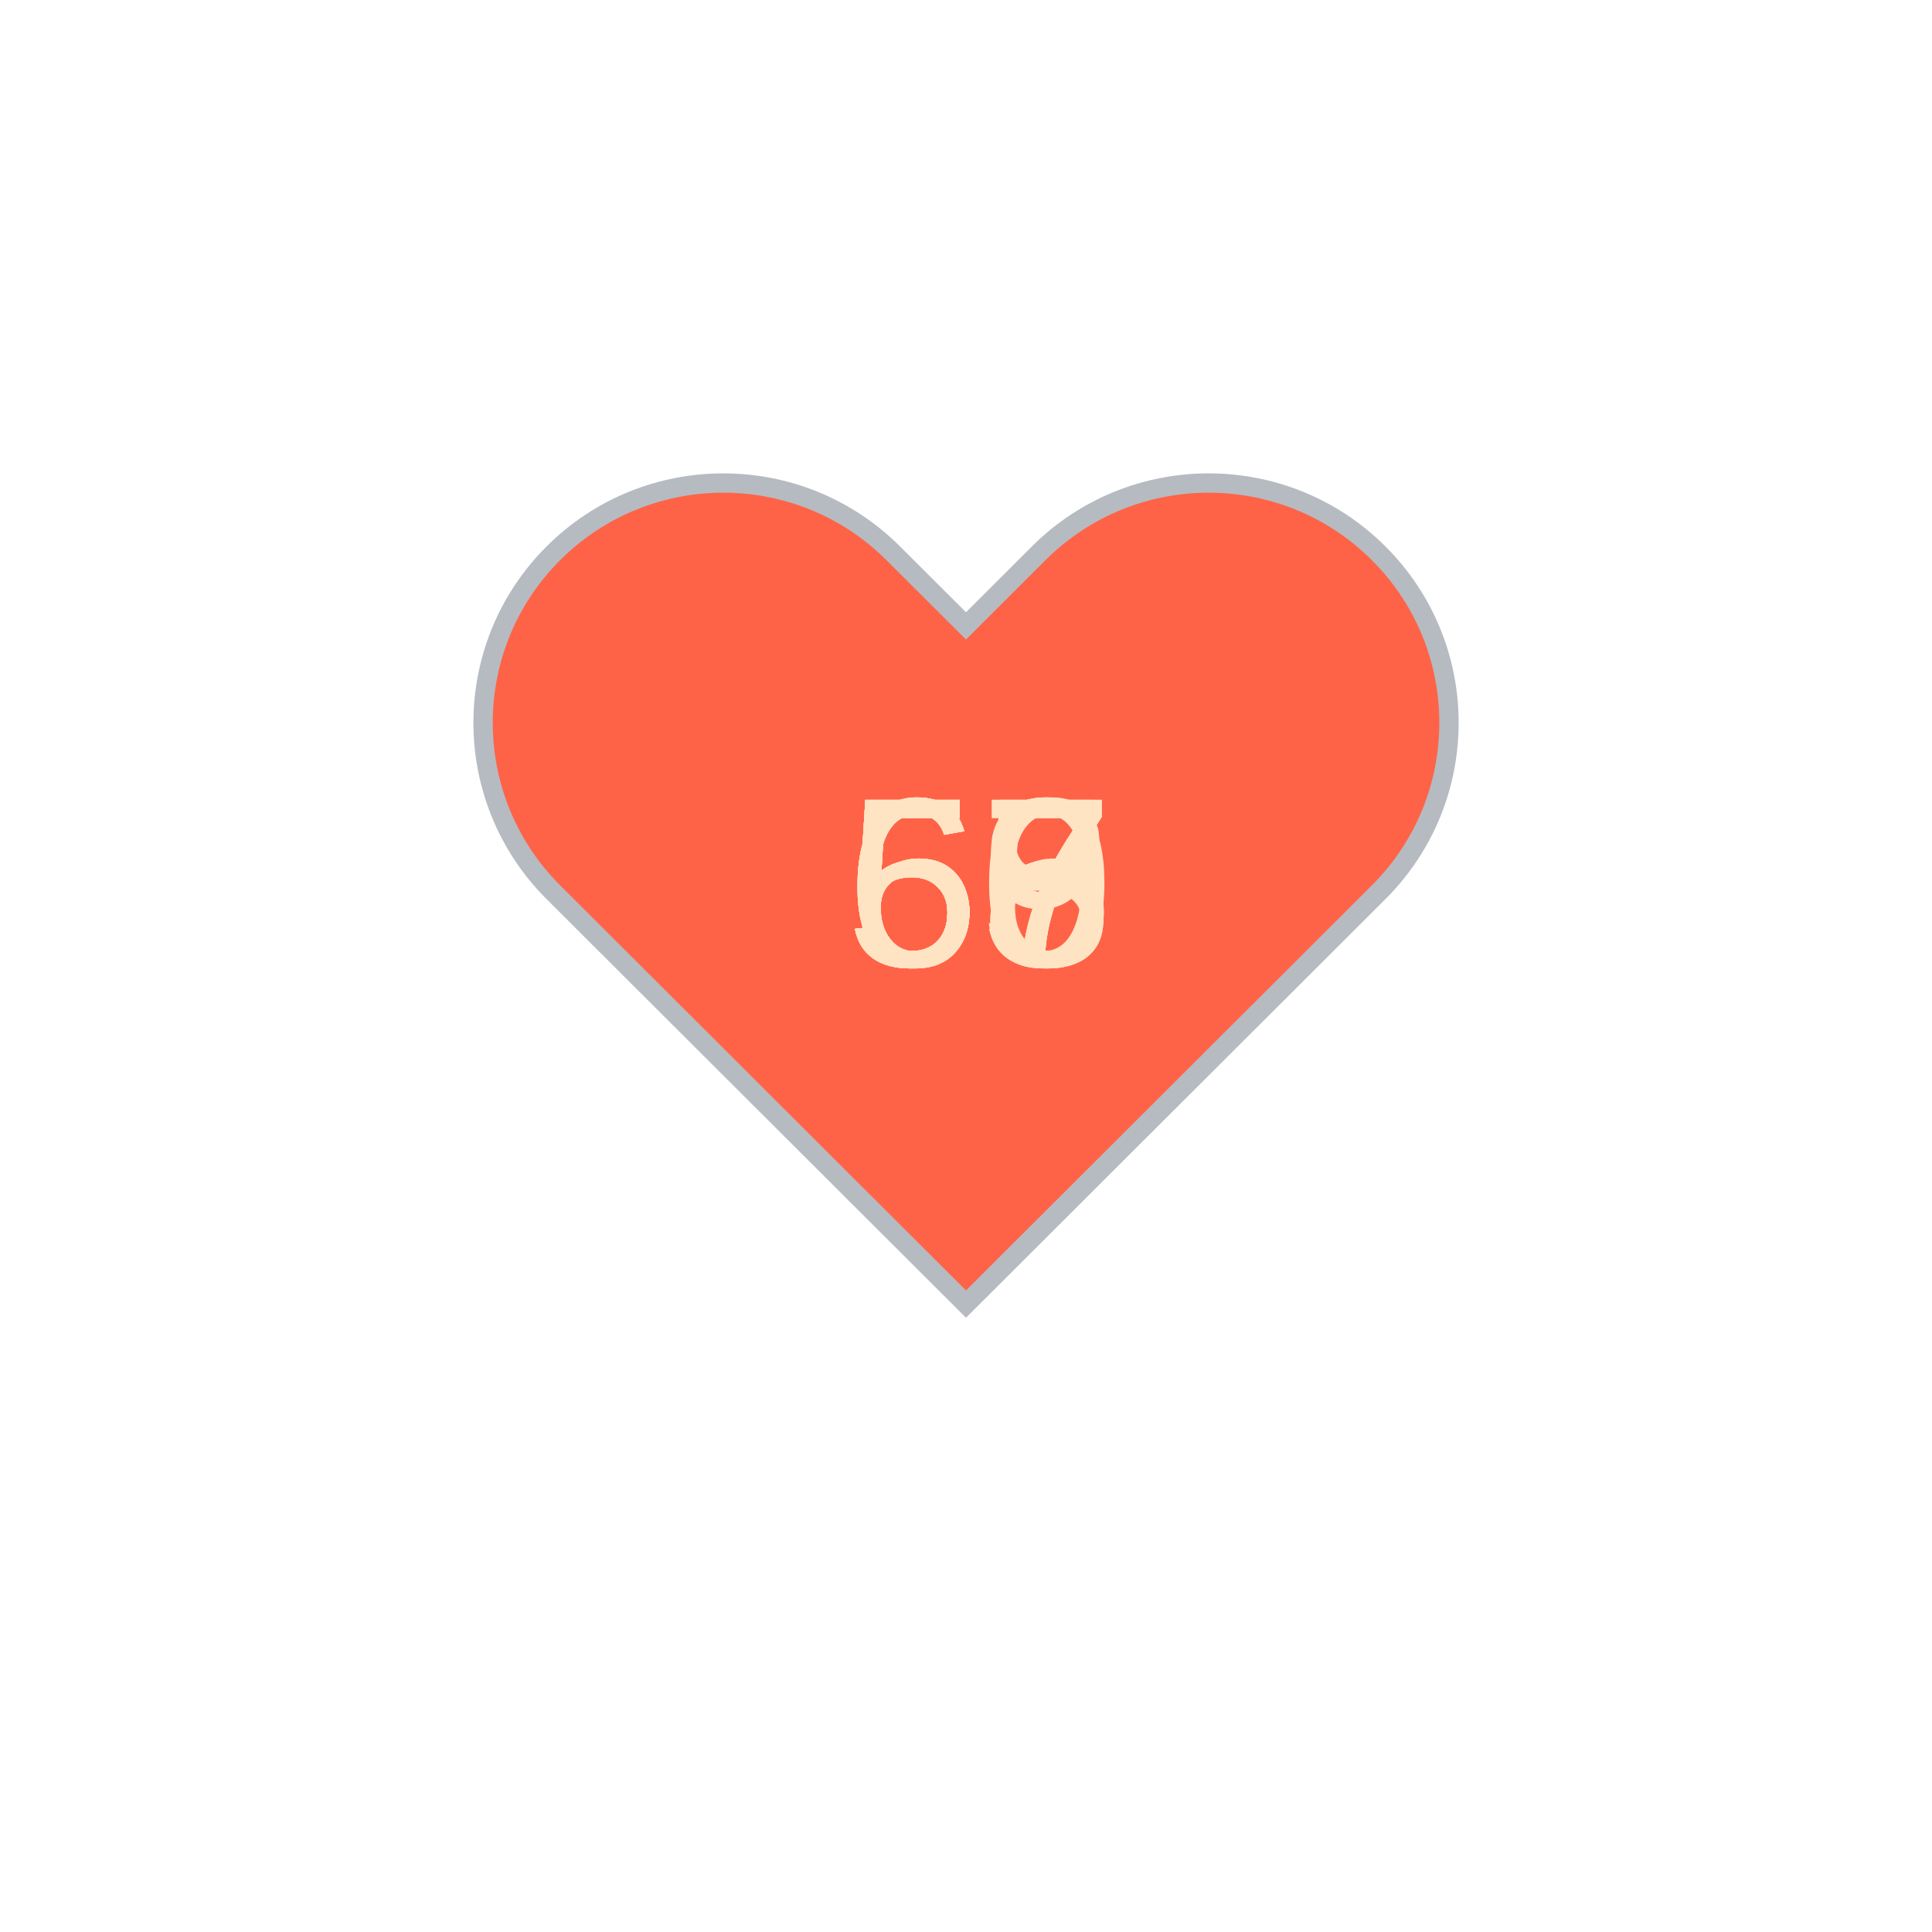
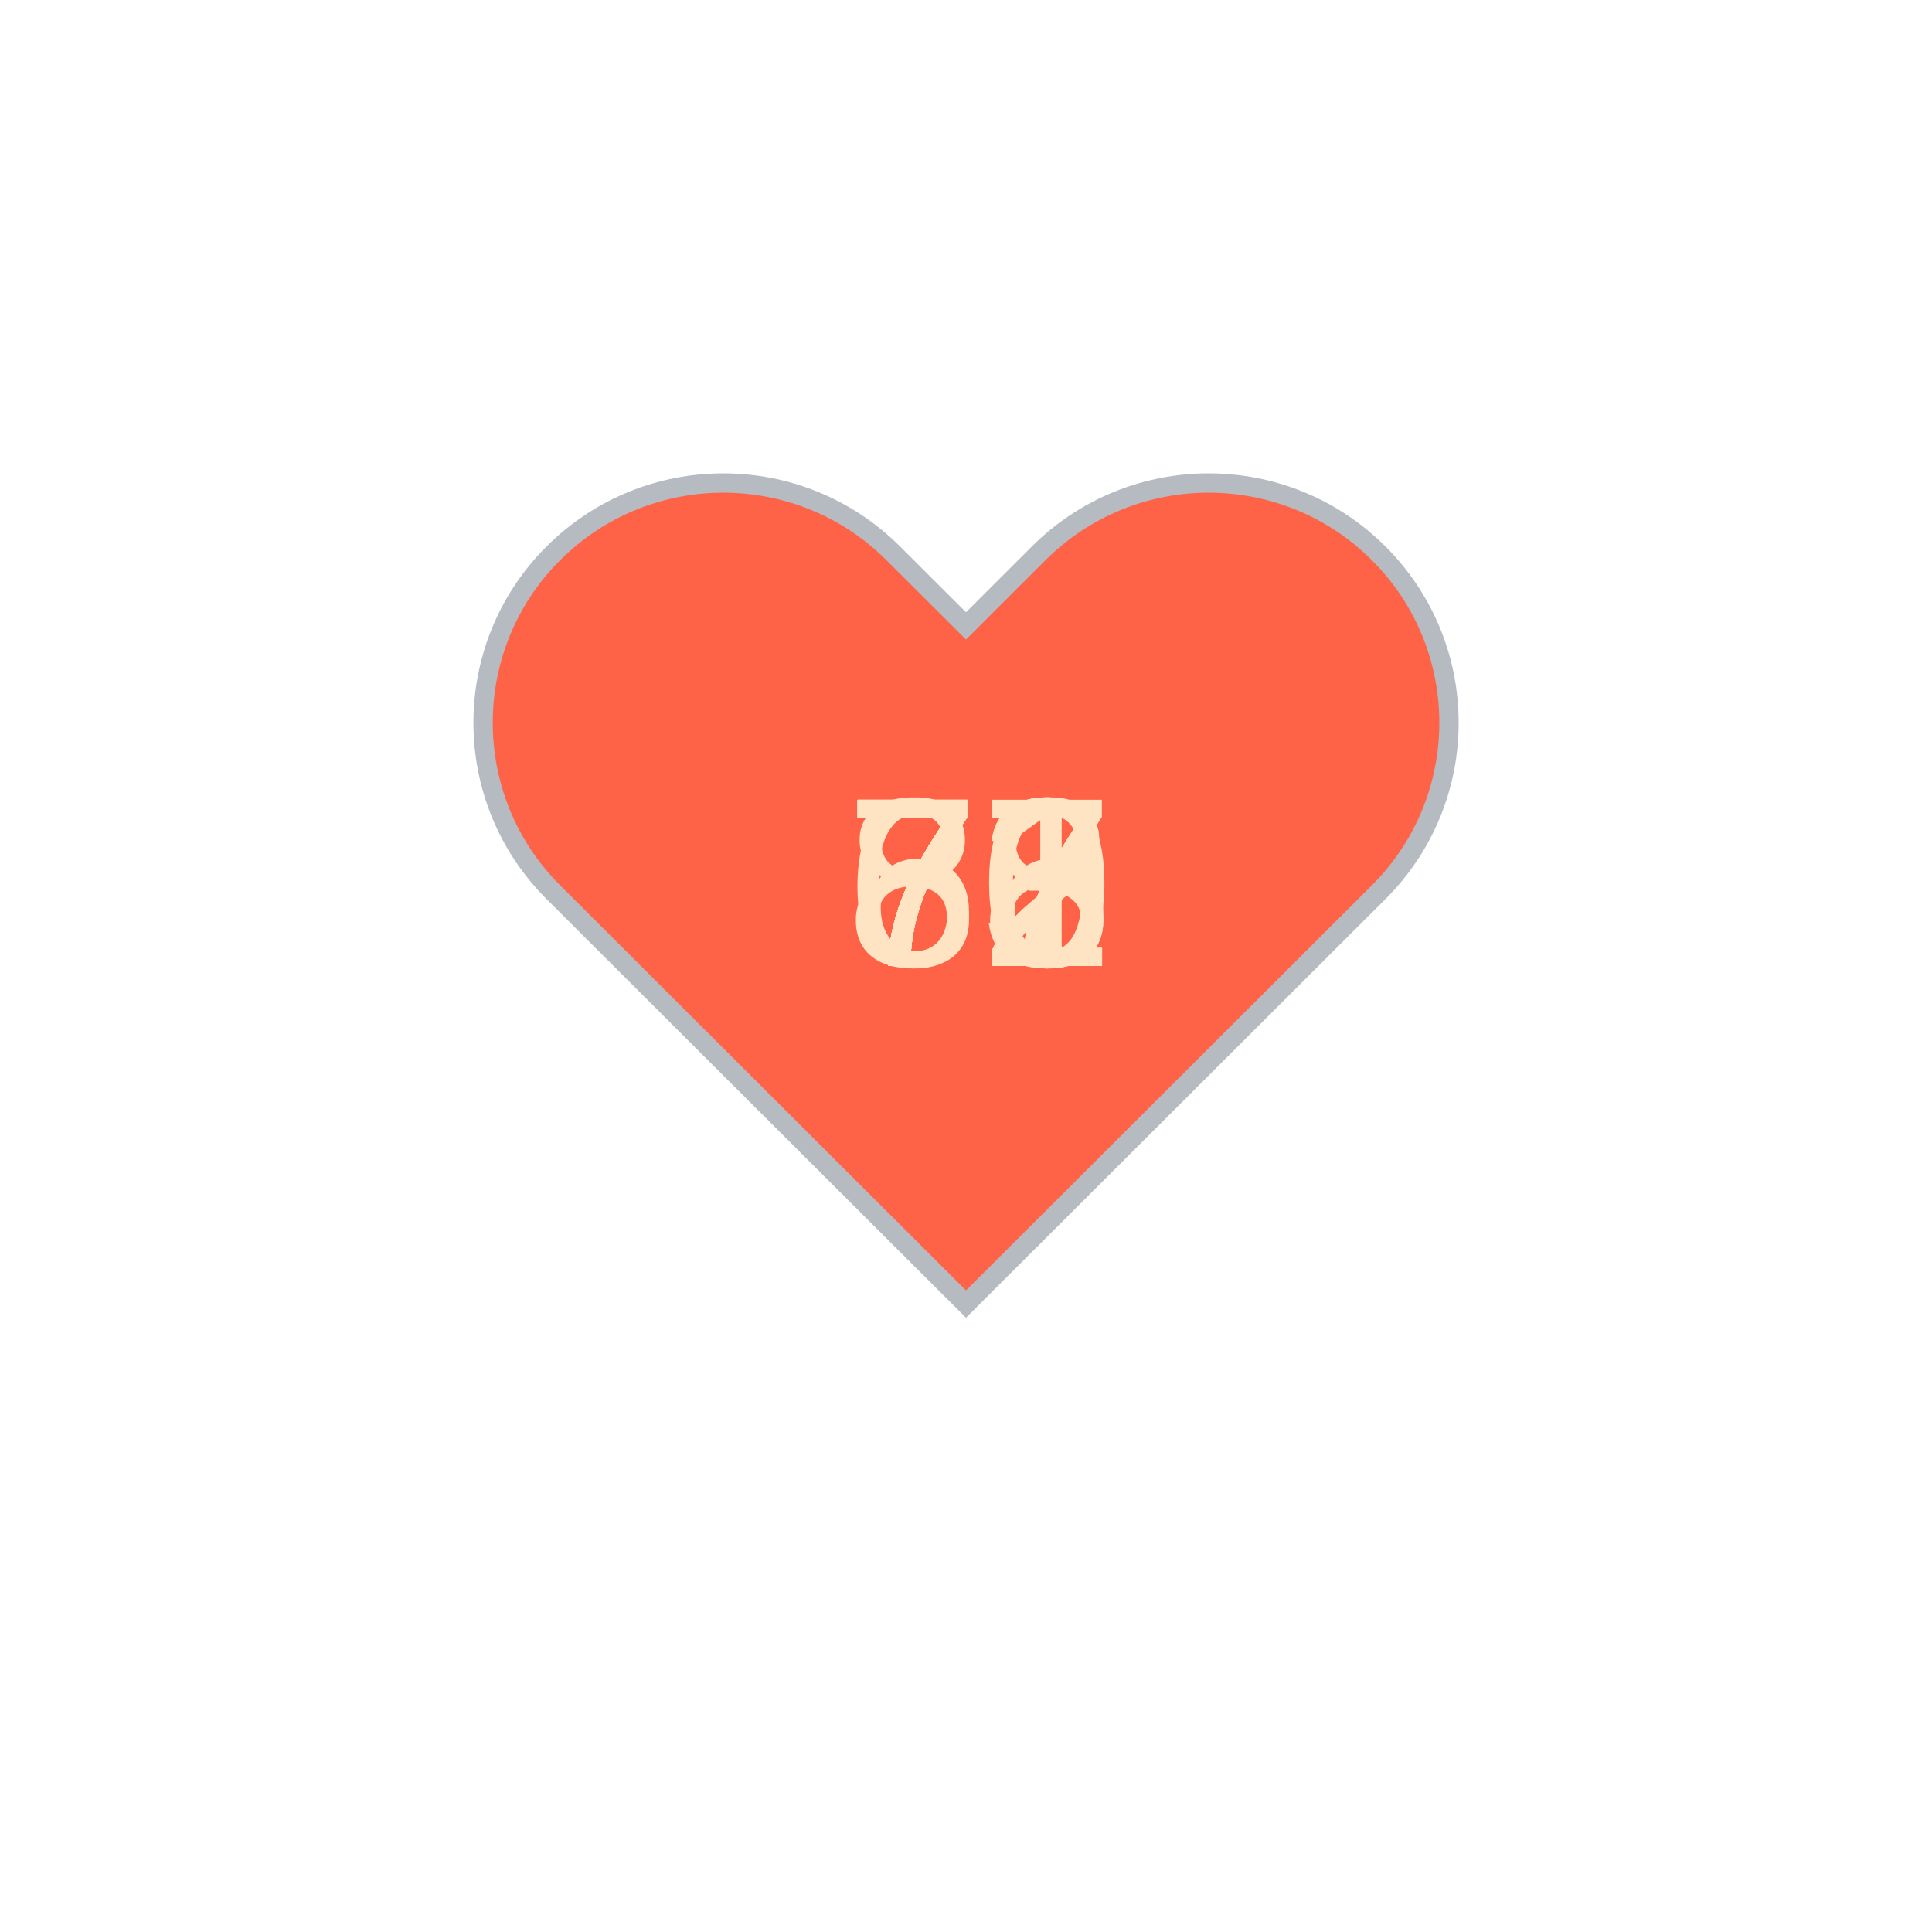
<svg xmlns="http://www.w3.org/2000/svg" baseProfile="full" height="150" version="1.1" viewBox="0,0,200,200" width="150">
  <defs />
  <g transform="translate(100 100)">
    <path d="M92.71,7.27L92.71,7.27c-9.71-9.69-25.46-9.69-35.18,0L50,14.79l-7.54-7.52C32.75-2.42,17-2.42,7.29,7.27v0 c-9.71,9.69-9.71,25.41,0,35.1L50,85l42.71-42.63C102.43,32.68,102.43,16.96,92.71,7.27z" fill="tomato" stroke="#B6BBC1" stroke-width="2" transform="translate(-50 -50)" />
    <animateTransform additive="sum" attributeName="transform" dur="1.2s" repeatCount="indefinite" type="scale" values="1; 1.5; 1.25; 1.5; 1.5; 1;" />
-     <text fill="bisque" style="font-size:25px; font-family:Arial" transform="translate(-12.5 0)">67<animate attributeName="visibility" dur="12.0s" keyTimes="0;0.1;0.2;0.3;0.4;0.5;0.6;0.7;0.8;0.9;1.0" repeatCount="indefinite" values="visible;hidden;hidden;hidden;hidden;hidden;hidden;hidden;hidden;hidden;hidden" />
+     <text fill="bisque" style="font-size:25px; font-family:Arial" transform="translate(-12.5 0)">77<animate attributeName="visibility" dur="12.0s" keyTimes="0;0.1;0.2;0.3;0.4;0.5;0.6;0.7;0.8;0.9;1.0" repeatCount="indefinite" values="visible;hidden;hidden;hidden;hidden;hidden;hidden;hidden;hidden;hidden;hidden" />
    </text>
-     <text fill="bisque" style="font-size:25px; font-family:Arial" transform="translate(-12.5 0)">58<animate attributeName="visibility" dur="12.0s" keyTimes="0;0.1;0.2;0.3;0.4;0.5;0.6;0.7;0.8;0.9;1.0" repeatCount="indefinite" values="hidden;visible;hidden;hidden;hidden;hidden;hidden;hidden;hidden;hidden;hidden" />
+     <text fill="bisque" style="font-size:25px; font-family:Arial" transform="translate(-12.5 0)">72<animate attributeName="visibility" dur="12.0s" keyTimes="0;0.1;0.2;0.3;0.4;0.5;0.6;0.7;0.8;0.9;1.0" repeatCount="indefinite" values="hidden;visible;hidden;hidden;hidden;hidden;hidden;hidden;hidden;hidden;hidden" />
    </text>
-     <text fill="bisque" style="font-size:25px; font-family:Arial" transform="translate(-12.5 0)">60<animate attributeName="visibility" dur="12.0s" keyTimes="0;0.1;0.2;0.3;0.4;0.5;0.6;0.7;0.8;0.9;1.0" repeatCount="indefinite" values="hidden;hidden;visible;hidden;hidden;hidden;hidden;hidden;hidden;hidden;hidden" />
+     <text fill="bisque" style="font-size:25px; font-family:Arial" transform="translate(-12.5 0)">70<animate attributeName="visibility" dur="12.0s" keyTimes="0;0.1;0.2;0.3;0.4;0.5;0.6;0.7;0.8;0.9;1.0" repeatCount="indefinite" values="hidden;hidden;visible;hidden;hidden;hidden;hidden;hidden;hidden;hidden;hidden" />
    </text>
-     <text fill="bisque" style="font-size:25px; font-family:Arial" transform="translate(-12.5 0)">59<animate attributeName="visibility" dur="12.0s" keyTimes="0;0.1;0.2;0.3;0.4;0.5;0.6;0.7;0.8;0.9;1.0" repeatCount="indefinite" values="hidden;hidden;hidden;visible;hidden;hidden;hidden;hidden;hidden;hidden;hidden" />
+     <text fill="bisque" style="font-size:25px; font-family:Arial" transform="translate(-12.5 0)">81<animate attributeName="visibility" dur="12.0s" keyTimes="0;0.1;0.2;0.3;0.4;0.5;0.6;0.7;0.8;0.9;1.0" repeatCount="indefinite" values="hidden;hidden;hidden;visible;hidden;hidden;hidden;hidden;hidden;hidden;hidden" />
    </text>
-     <text fill="bisque" style="font-size:25px; font-family:Arial" transform="translate(-12.5 0)">67<animate attributeName="visibility" dur="12.0s" keyTimes="0;0.1;0.2;0.3;0.4;0.5;0.6;0.7;0.8;0.9;1.0" repeatCount="indefinite" values="hidden;hidden;hidden;hidden;visible;hidden;hidden;hidden;hidden;hidden;hidden" />
+     <text fill="bisque" style="font-size:25px; font-family:Arial" transform="translate(-12.5 0)">78<animate attributeName="visibility" dur="12.0s" keyTimes="0;0.1;0.2;0.3;0.4;0.5;0.6;0.7;0.8;0.9;1.0" repeatCount="indefinite" values="hidden;hidden;hidden;hidden;visible;hidden;hidden;hidden;hidden;hidden;hidden" />
    </text>
-     <text fill="bisque" style="font-size:25px; font-family:Arial" transform="translate(-12.5 0)">63<animate attributeName="visibility" dur="12.0s" keyTimes="0;0.1;0.2;0.3;0.4;0.5;0.6;0.7;0.8;0.9;1.0" repeatCount="indefinite" values="hidden;hidden;hidden;hidden;hidden;visible;hidden;hidden;hidden;hidden;hidden" />
+     <text fill="bisque" style="font-size:25px; font-family:Arial" transform="translate(-12.5 0)">73<animate attributeName="visibility" dur="12.0s" keyTimes="0;0.1;0.2;0.3;0.4;0.5;0.6;0.7;0.8;0.9;1.0" repeatCount="indefinite" values="hidden;hidden;hidden;hidden;hidden;visible;hidden;hidden;hidden;hidden;hidden" />
    </text>
-     <text fill="bisque" style="font-size:25px; font-family:Arial" transform="translate(-12.5 0)">55<animate attributeName="visibility" dur="12.0s" keyTimes="0;0.1;0.2;0.3;0.4;0.5;0.6;0.7;0.8;0.9;1.0" repeatCount="indefinite" values="hidden;hidden;hidden;hidden;hidden;hidden;visible;hidden;hidden;hidden;hidden" />
+     <text fill="bisque" style="font-size:25px; font-family:Arial" transform="translate(-12.5 0)">77<animate attributeName="visibility" dur="12.0s" keyTimes="0;0.1;0.2;0.3;0.4;0.5;0.6;0.7;0.8;0.9;1.0" repeatCount="indefinite" values="hidden;hidden;hidden;hidden;hidden;hidden;visible;hidden;hidden;hidden;hidden" />
    </text>
-     <text fill="bisque" style="font-size:25px; font-family:Arial" transform="translate(-12.5 0)">55<animate attributeName="visibility" dur="12.0s" keyTimes="0;0.1;0.2;0.3;0.4;0.5;0.6;0.7;0.8;0.9;1.0" repeatCount="indefinite" values="hidden;hidden;hidden;hidden;hidden;hidden;hidden;visible;hidden;hidden;hidden" />
+     <text fill="bisque" style="font-size:25px; font-family:Arial" transform="translate(-12.5 0)">72<animate attributeName="visibility" dur="12.0s" keyTimes="0;0.1;0.2;0.3;0.4;0.5;0.6;0.7;0.8;0.9;1.0" repeatCount="indefinite" values="hidden;hidden;hidden;hidden;hidden;hidden;hidden;visible;hidden;hidden;hidden" />
    </text>
-     <text fill="bisque" style="font-size:25px; font-family:Arial" transform="translate(-12.5 0)">57<animate attributeName="visibility" dur="12.0s" keyTimes="0;0.1;0.2;0.3;0.4;0.5;0.6;0.7;0.8;0.9;1.0" repeatCount="indefinite" values="hidden;hidden;hidden;hidden;hidden;hidden;hidden;hidden;visible;hidden;hidden" />
+     <text fill="bisque" style="font-size:25px; font-family:Arial" transform="translate(-12.5 0)">72<animate attributeName="visibility" dur="12.0s" keyTimes="0;0.1;0.2;0.3;0.4;0.5;0.6;0.7;0.8;0.9;1.0" repeatCount="indefinite" values="hidden;hidden;hidden;hidden;hidden;hidden;hidden;hidden;visible;hidden;hidden" />
    </text>
-     <text fill="bisque" style="font-size:25px; font-family:Arial" transform="translate(-12.5 0)">56<animate attributeName="visibility" dur="12.0s" keyTimes="0;0.1;0.2;0.3;0.4;0.5;0.6;0.7;0.8;0.9;1.0" repeatCount="indefinite" values="hidden;hidden;hidden;hidden;hidden;hidden;hidden;hidden;hidden;visible;hidden" />
+     <text fill="bisque" style="font-size:25px; font-family:Arial" transform="translate(-12.5 0)">66<animate attributeName="visibility" dur="12.0s" keyTimes="0;0.1;0.2;0.3;0.4;0.5;0.6;0.7;0.8;0.9;1.0" repeatCount="indefinite" values="hidden;hidden;hidden;hidden;hidden;hidden;hidden;hidden;hidden;visible;hidden" />
    </text>
  </g>
</svg>
